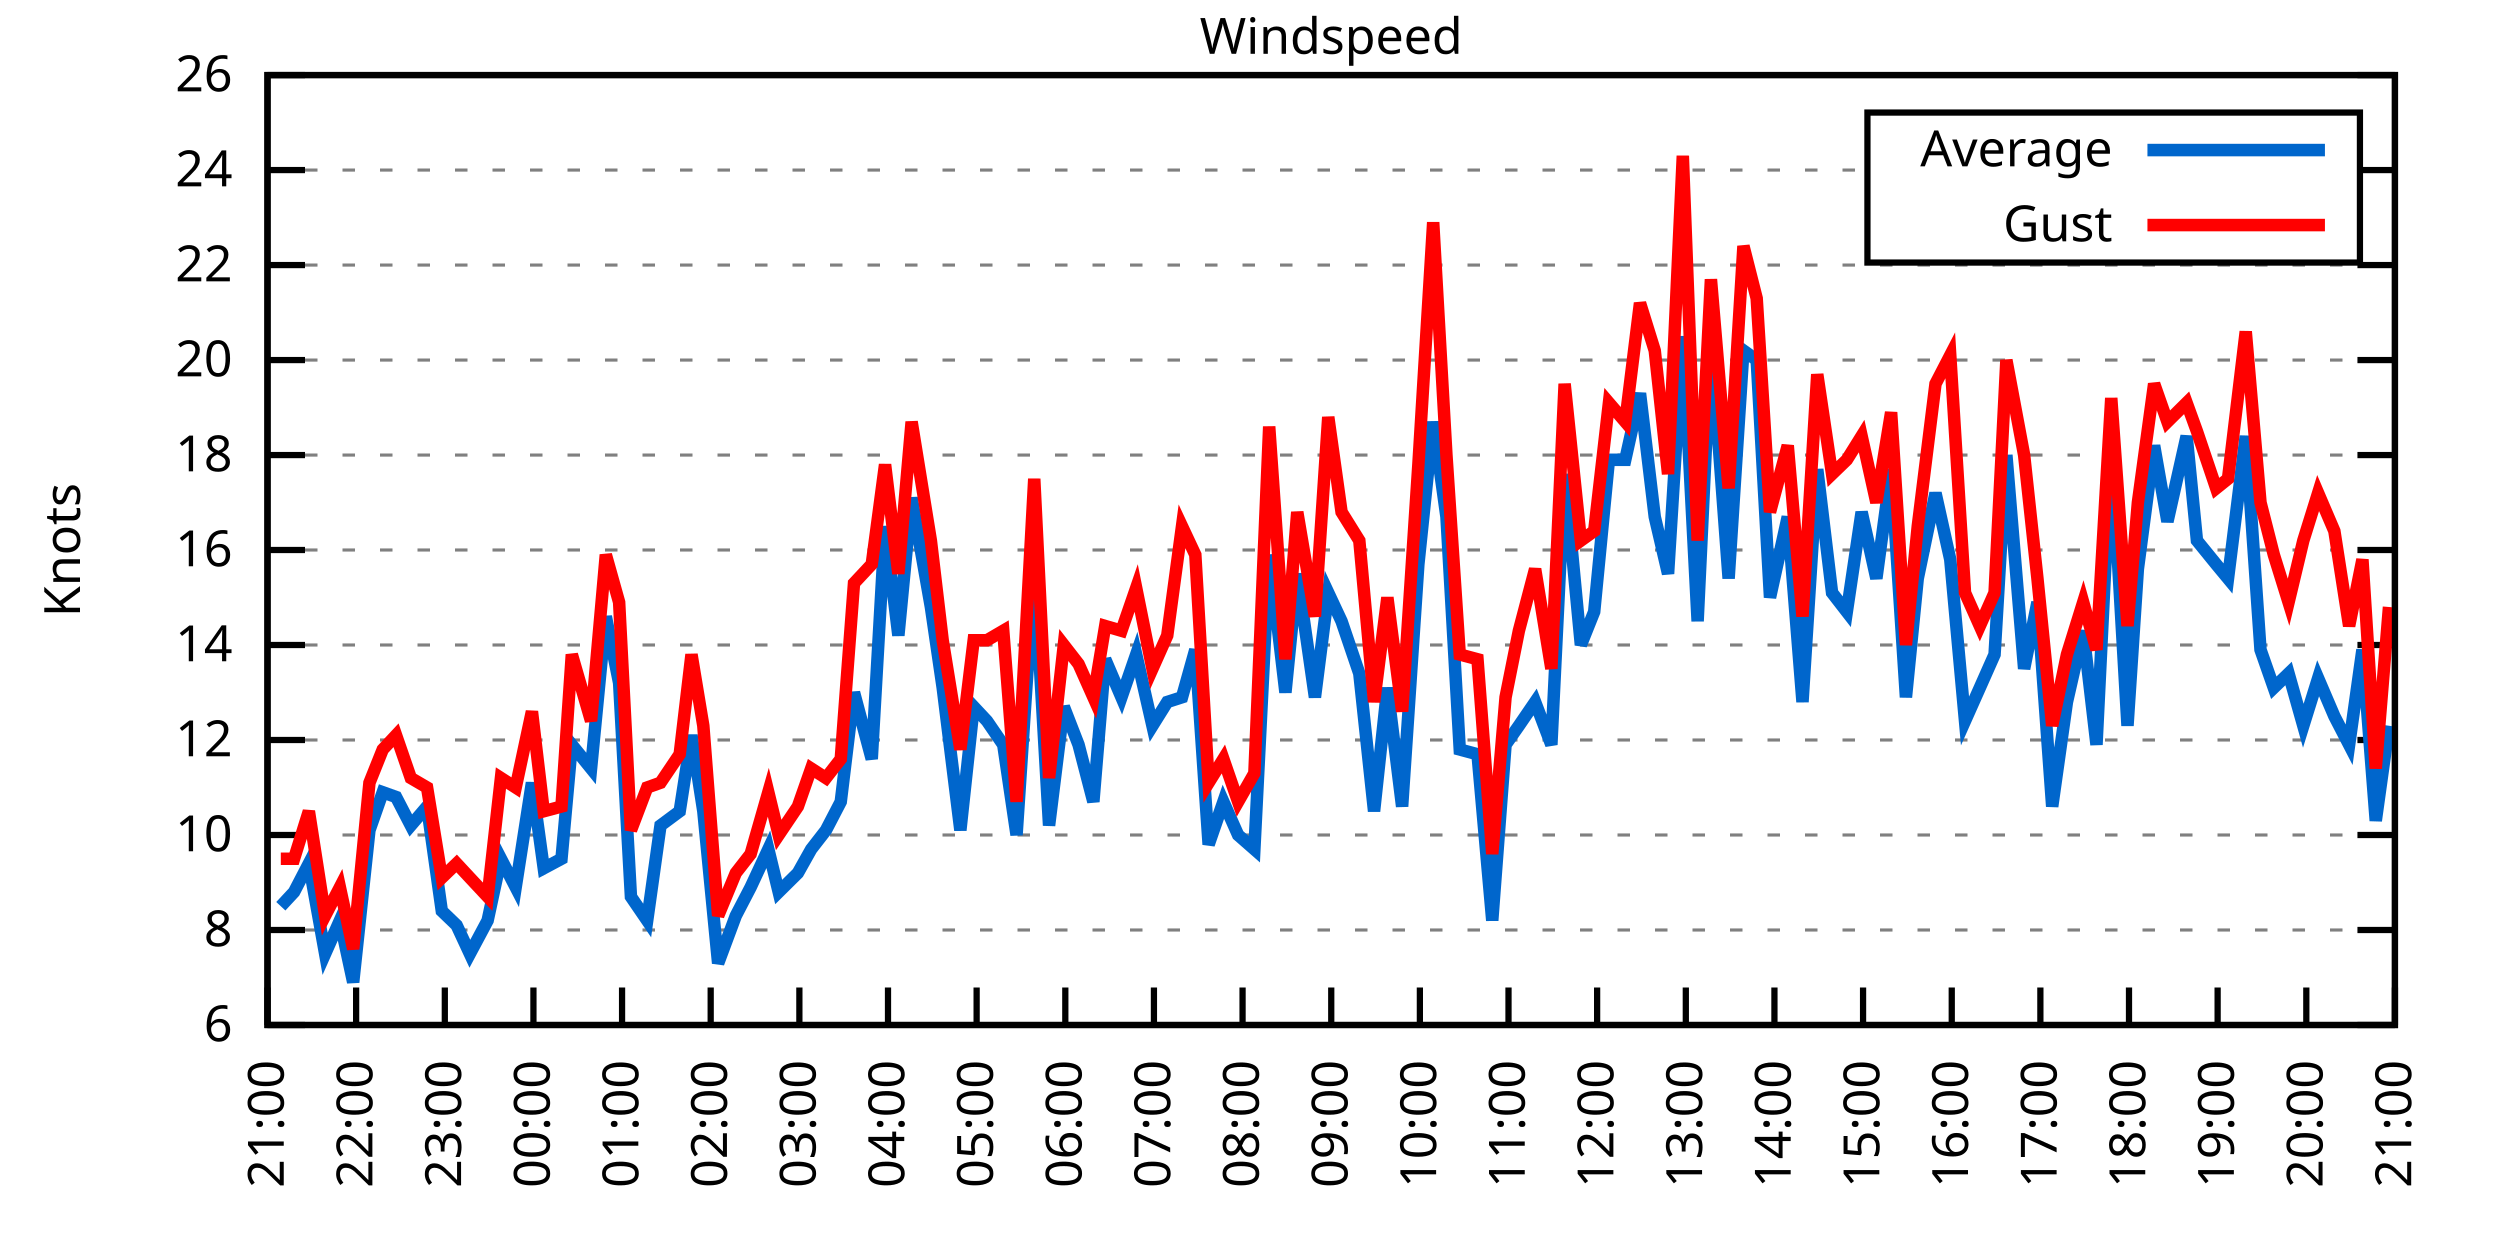
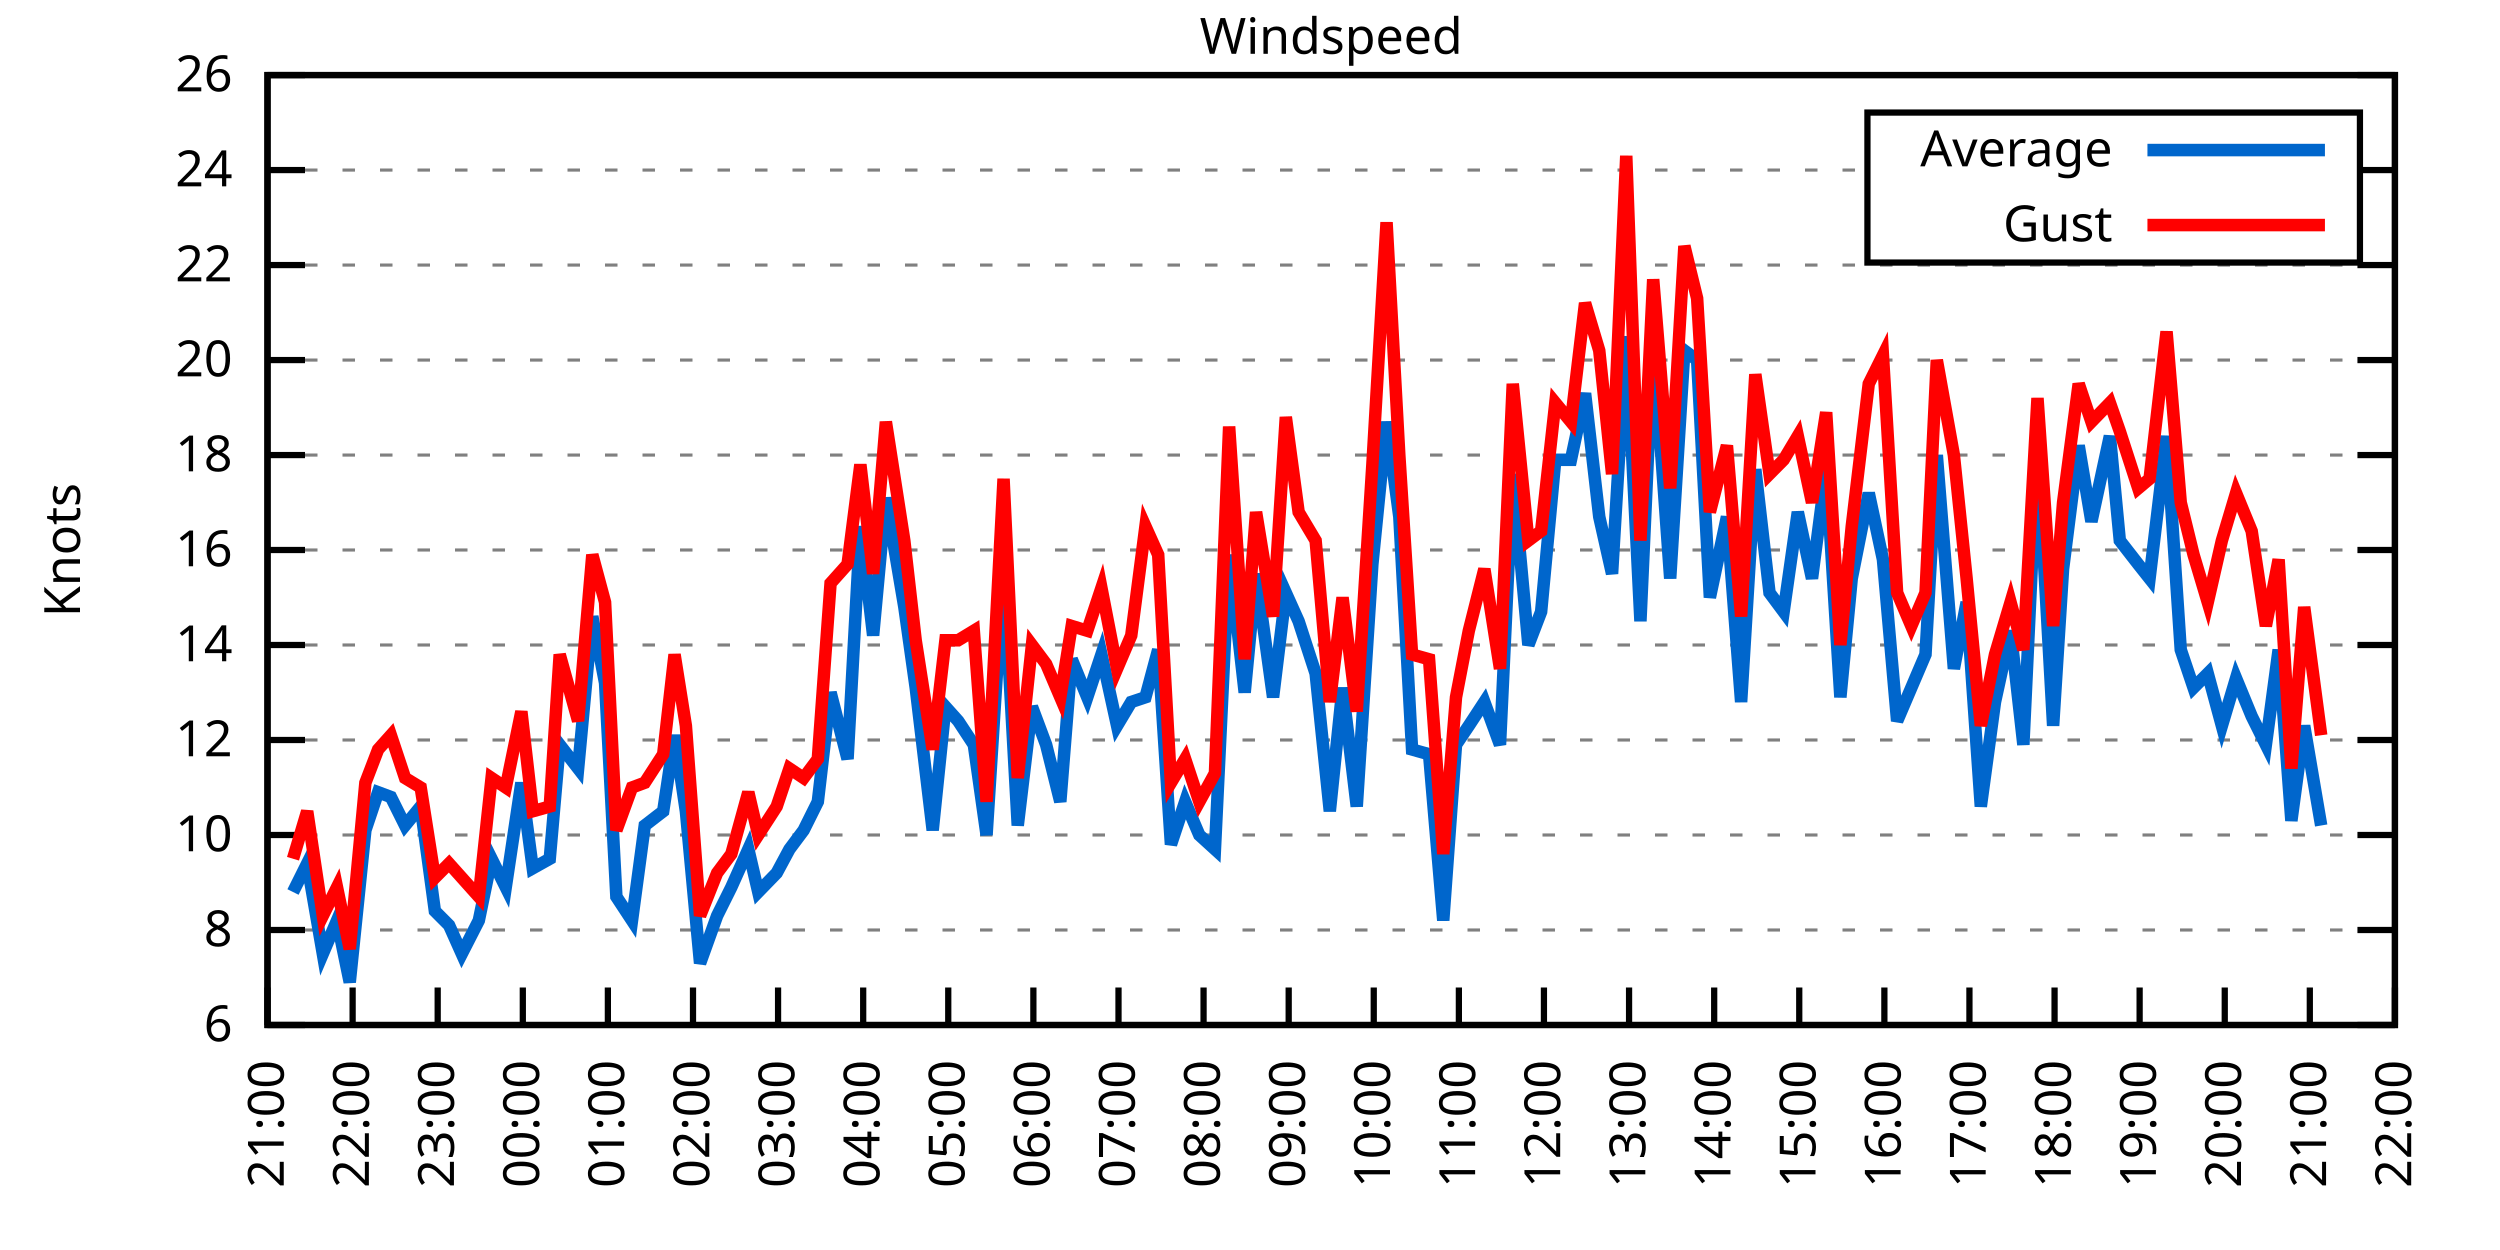
<svg xmlns="http://www.w3.org/2000/svg" xmlns:xlink="http://www.w3.org/1999/xlink" width="400" height="200" viewBox="0 0 400 200">
  <g id="gnuplot_canvas">
    <rect x="0" y="0" width="400" height="200" fill="none" />
    <defs>
      <circle id="gpDot" r="0.5" stroke-width="0.5" stroke="currentColor" />
      <path id="gpPt0" stroke-width="0.333" stroke="currentColor" d="M-1,0 h2 M0,-1 v2" />
      <path id="gpPt1" stroke-width="0.333" stroke="currentColor" d="M-1,-1 L1,1 M1,-1 L-1,1" />
      <path id="gpPt2" stroke-width="0.333" stroke="currentColor" d="M-1,0 L1,0 M0,-1 L0,1 M-1,-1 L1,1 M-1,1 L1,-1" />
      <rect id="gpPt3" stroke-width="0.333" stroke="currentColor" x="-1" y="-1" width="2" height="2" />
      <rect id="gpPt4" stroke-width="0.333" stroke="currentColor" fill="currentColor" x="-1" y="-1" width="2" height="2" />
      <circle id="gpPt5" stroke-width="0.333" stroke="currentColor" cx="0" cy="0" r="1" />
      <use xlink:href="#gpPt5" id="gpPt6" fill="currentColor" stroke="none" />
      <path id="gpPt7" stroke-width="0.333" stroke="currentColor" d="M0,-1.33 L-1.33,0.67 L1.33,0.67 z" />
      <use xlink:href="#gpPt7" id="gpPt8" fill="currentColor" stroke="none" />
      <use xlink:href="#gpPt7" id="gpPt9" stroke="currentColor" transform="rotate(180)" />
      <use xlink:href="#gpPt9" id="gpPt10" fill="currentColor" stroke="none" />
      <use xlink:href="#gpPt3" id="gpPt11" stroke="currentColor" transform="rotate(45)" />
      <use xlink:href="#gpPt11" id="gpPt12" fill="currentColor" stroke="none" />
      <path id="gpPt13" stroke-width="0.333" stroke="currentColor" d="M0,1.330 L1.265,0.411 L0.782,-1.067 L-0.782,-1.076 L-1.265,0.411 z" />
      <use xlink:href="#gpPt13" id="gpPt14" fill="currentColor" stroke="none" />
      <filter id="textbox" filterUnits="objectBoundingBox" x="0" y="0" height="1" width="1">
        <feFlood flood-color="white" flood-opacity="1" result="bgnd" />
        <feComposite in="SourceGraphic" in2="bgnd" operator="atop" />
      </filter>
      <filter id="greybox" filterUnits="objectBoundingBox" x="0" y="0" height="1" width="1">
        <feFlood flood-color="lightgrey" flood-opacity="1" result="grey" />
        <feComposite in="SourceGraphic" in2="grey" operator="atop" />
      </filter>
    </defs>
    <g fill="none" color="white" stroke="currentColor" stroke-width="1.00" stroke-linecap="butt" stroke-linejoin="miter">
</g>
    <g fill="none" color="black" stroke="currentColor" stroke-width="1.00" stroke-linecap="butt" stroke-linejoin="miter">
      <g stroke="none" shape-rendering="crispEdges">
        <polygon fill="rgb(255, 255, 255)" points="42.80,164.00 383.18,164.00 383.18,12.02 42.80,12.02 " />
      </g>
    </g>
    <g fill="none" color="black" stroke="currentColor" stroke-width="1.00" stroke-linecap="butt" stroke-linejoin="miter">
</g>
    <g fill="none" color="black" stroke="black" stroke-width="0.50" stroke-linecap="butt" stroke-linejoin="miter">
</g>
    <g fill="none" color="gray" stroke="currentColor" stroke-width="0.50" stroke-linecap="butt" stroke-linejoin="miter">
      <path stroke="gray" stroke-dasharray="2,4" class="gridline" d="M42.80,164.00 L383.19,164.00  " />
    </g>
    <g fill="none" color="gray" stroke="gray" stroke-width="1.00" stroke-linecap="butt" stroke-linejoin="miter">
</g>
    <g fill="none" color="black" stroke="currentColor" stroke-width="1.00" stroke-linecap="butt" stroke-linejoin="miter">
      <path stroke="black" d="M42.80,164.00 L48.80,164.00 M383.19,164.00 L377.19,164.00  " />
      <g transform="translate(37.20,166.60)" stroke="none" fill="black" font-family="Sans" font-size="8.00" text-anchor="end">
        <text>
          <tspan font-family="Sans"> 6</tspan>
        </text>
      </g>
    </g>
    <g fill="none" color="black" stroke="currentColor" stroke-width="1.00" stroke-linecap="butt" stroke-linejoin="miter">
</g>
    <g fill="none" color="black" stroke="black" stroke-width="0.50" stroke-linecap="butt" stroke-linejoin="miter">
</g>
    <g fill="none" color="gray" stroke="currentColor" stroke-width="0.50" stroke-linecap="butt" stroke-linejoin="miter">
      <path stroke="gray" stroke-dasharray="2,4" class="gridline" d="M42.80,148.80 L383.19,148.80  " />
    </g>
    <g fill="none" color="gray" stroke="gray" stroke-width="1.00" stroke-linecap="butt" stroke-linejoin="miter">
</g>
    <g fill="none" color="black" stroke="currentColor" stroke-width="1.00" stroke-linecap="butt" stroke-linejoin="miter">
      <path stroke="black" d="M42.80,148.80 L48.80,148.80 M383.19,148.80 L377.19,148.80  " />
      <g transform="translate(37.20,151.40)" stroke="none" fill="black" font-family="Sans" font-size="8.00" text-anchor="end">
        <text>
          <tspan font-family="Sans"> 8</tspan>
        </text>
      </g>
    </g>
    <g fill="none" color="black" stroke="currentColor" stroke-width="1.00" stroke-linecap="butt" stroke-linejoin="miter">
</g>
    <g fill="none" color="black" stroke="black" stroke-width="0.50" stroke-linecap="butt" stroke-linejoin="miter">
</g>
    <g fill="none" color="gray" stroke="currentColor" stroke-width="0.50" stroke-linecap="butt" stroke-linejoin="miter">
      <path stroke="gray" stroke-dasharray="2,4" class="gridline" d="M42.80,133.60 L383.19,133.60  " />
    </g>
    <g fill="none" color="gray" stroke="gray" stroke-width="1.00" stroke-linecap="butt" stroke-linejoin="miter">
</g>
    <g fill="none" color="black" stroke="currentColor" stroke-width="1.00" stroke-linecap="butt" stroke-linejoin="miter">
      <path stroke="black" d="M42.80,133.60 L48.80,133.60 M383.19,133.60 L377.19,133.60  " />
      <g transform="translate(37.20,136.20)" stroke="none" fill="black" font-family="Sans" font-size="8.00" text-anchor="end">
        <text>
          <tspan font-family="Sans"> 10</tspan>
        </text>
      </g>
    </g>
    <g fill="none" color="black" stroke="currentColor" stroke-width="1.00" stroke-linecap="butt" stroke-linejoin="miter">
</g>
    <g fill="none" color="black" stroke="black" stroke-width="0.50" stroke-linecap="butt" stroke-linejoin="miter">
</g>
    <g fill="none" color="gray" stroke="currentColor" stroke-width="0.50" stroke-linecap="butt" stroke-linejoin="miter">
      <path stroke="gray" stroke-dasharray="2,4" class="gridline" d="M42.80,118.40 L383.19,118.40  " />
    </g>
    <g fill="none" color="gray" stroke="gray" stroke-width="1.00" stroke-linecap="butt" stroke-linejoin="miter">
</g>
    <g fill="none" color="black" stroke="currentColor" stroke-width="1.00" stroke-linecap="butt" stroke-linejoin="miter">
      <path stroke="black" d="M42.80,118.40 L48.80,118.40 M383.19,118.40 L377.19,118.40  " />
      <g transform="translate(37.20,121.00)" stroke="none" fill="black" font-family="Sans" font-size="8.00" text-anchor="end">
        <text>
          <tspan font-family="Sans"> 12</tspan>
        </text>
      </g>
    </g>
    <g fill="none" color="black" stroke="currentColor" stroke-width="1.00" stroke-linecap="butt" stroke-linejoin="miter">
</g>
    <g fill="none" color="black" stroke="black" stroke-width="0.50" stroke-linecap="butt" stroke-linejoin="miter">
</g>
    <g fill="none" color="gray" stroke="currentColor" stroke-width="0.50" stroke-linecap="butt" stroke-linejoin="miter">
      <path stroke="gray" stroke-dasharray="2,4" class="gridline" d="M42.80,103.20 L383.19,103.20  " />
    </g>
    <g fill="none" color="gray" stroke="gray" stroke-width="1.00" stroke-linecap="butt" stroke-linejoin="miter">
</g>
    <g fill="none" color="black" stroke="currentColor" stroke-width="1.00" stroke-linecap="butt" stroke-linejoin="miter">
      <path stroke="black" d="M42.80,103.20 L48.80,103.20 M383.19,103.20 L377.19,103.20  " />
      <g transform="translate(37.20,105.80)" stroke="none" fill="black" font-family="Sans" font-size="8.00" text-anchor="end">
        <text>
          <tspan font-family="Sans"> 14</tspan>
        </text>
      </g>
    </g>
    <g fill="none" color="black" stroke="currentColor" stroke-width="1.00" stroke-linecap="butt" stroke-linejoin="miter">
</g>
    <g fill="none" color="black" stroke="black" stroke-width="0.50" stroke-linecap="butt" stroke-linejoin="miter">
</g>
    <g fill="none" color="gray" stroke="currentColor" stroke-width="0.50" stroke-linecap="butt" stroke-linejoin="miter">
      <path stroke="gray" stroke-dasharray="2,4" class="gridline" d="M42.80,88.00 L383.19,88.00  " />
    </g>
    <g fill="none" color="gray" stroke="gray" stroke-width="1.00" stroke-linecap="butt" stroke-linejoin="miter">
</g>
    <g fill="none" color="black" stroke="currentColor" stroke-width="1.00" stroke-linecap="butt" stroke-linejoin="miter">
      <path stroke="black" d="M42.80,88.00 L48.80,88.00 M383.19,88.00 L377.19,88.00  " />
      <g transform="translate(37.20,90.60)" stroke="none" fill="black" font-family="Sans" font-size="8.00" text-anchor="end">
        <text>
          <tspan font-family="Sans"> 16</tspan>
        </text>
      </g>
    </g>
    <g fill="none" color="black" stroke="currentColor" stroke-width="1.00" stroke-linecap="butt" stroke-linejoin="miter">
</g>
    <g fill="none" color="black" stroke="black" stroke-width="0.50" stroke-linecap="butt" stroke-linejoin="miter">
</g>
    <g fill="none" color="gray" stroke="currentColor" stroke-width="0.50" stroke-linecap="butt" stroke-linejoin="miter">
      <path stroke="gray" stroke-dasharray="2,4" class="gridline" d="M42.80,72.81 L383.19,72.81  " />
    </g>
    <g fill="none" color="gray" stroke="gray" stroke-width="1.00" stroke-linecap="butt" stroke-linejoin="miter">
</g>
    <g fill="none" color="black" stroke="currentColor" stroke-width="1.00" stroke-linecap="butt" stroke-linejoin="miter">
      <path stroke="black" d="M42.80,72.81 L48.80,72.81 M383.19,72.81 L377.19,72.81  " />
      <g transform="translate(37.20,75.41)" stroke="none" fill="black" font-family="Sans" font-size="8.00" text-anchor="end">
        <text>
          <tspan font-family="Sans"> 18</tspan>
        </text>
      </g>
    </g>
    <g fill="none" color="black" stroke="currentColor" stroke-width="1.00" stroke-linecap="butt" stroke-linejoin="miter">
</g>
    <g fill="none" color="black" stroke="black" stroke-width="0.50" stroke-linecap="butt" stroke-linejoin="miter">
</g>
    <g fill="none" color="gray" stroke="currentColor" stroke-width="0.50" stroke-linecap="butt" stroke-linejoin="miter">
      <path stroke="gray" stroke-dasharray="2,4" class="gridline" d="M42.80,57.61 L383.19,57.61  " />
    </g>
    <g fill="none" color="gray" stroke="gray" stroke-width="1.00" stroke-linecap="butt" stroke-linejoin="miter">
</g>
    <g fill="none" color="black" stroke="currentColor" stroke-width="1.00" stroke-linecap="butt" stroke-linejoin="miter">
      <path stroke="black" d="M42.80,57.61 L48.80,57.61 M383.19,57.61 L377.19,57.61  " />
      <g transform="translate(37.20,60.21)" stroke="none" fill="black" font-family="Sans" font-size="8.00" text-anchor="end">
        <text>
          <tspan font-family="Sans"> 20</tspan>
        </text>
      </g>
    </g>
    <g fill="none" color="black" stroke="currentColor" stroke-width="1.00" stroke-linecap="butt" stroke-linejoin="miter">
</g>
    <g fill="none" color="black" stroke="black" stroke-width="0.50" stroke-linecap="butt" stroke-linejoin="miter">
</g>
    <g fill="none" color="gray" stroke="currentColor" stroke-width="0.50" stroke-linecap="butt" stroke-linejoin="miter">
      <path stroke="gray" stroke-dasharray="2,4" class="gridline" d="M42.80,42.41 L383.19,42.41  " />
    </g>
    <g fill="none" color="gray" stroke="gray" stroke-width="1.00" stroke-linecap="butt" stroke-linejoin="miter">
</g>
    <g fill="none" color="black" stroke="currentColor" stroke-width="1.00" stroke-linecap="butt" stroke-linejoin="miter">
      <path stroke="black" d="M42.80,42.41 L48.80,42.41 M383.19,42.41 L377.19,42.41  " />
      <g transform="translate(37.20,45.01)" stroke="none" fill="black" font-family="Sans" font-size="8.00" text-anchor="end">
        <text>
          <tspan font-family="Sans"> 22</tspan>
        </text>
      </g>
    </g>
    <g fill="none" color="black" stroke="currentColor" stroke-width="1.00" stroke-linecap="butt" stroke-linejoin="miter">
</g>
    <g fill="none" color="black" stroke="black" stroke-width="0.50" stroke-linecap="butt" stroke-linejoin="miter">
</g>
    <g fill="none" color="gray" stroke="currentColor" stroke-width="0.50" stroke-linecap="butt" stroke-linejoin="miter">
      <path stroke="gray" stroke-dasharray="2,4" class="gridline" d="M42.80,27.21 L298.79,27.21 M377.59,27.21 L383.19,27.21  " />
    </g>
    <g fill="none" color="gray" stroke="gray" stroke-width="1.00" stroke-linecap="butt" stroke-linejoin="miter">
</g>
    <g fill="none" color="black" stroke="currentColor" stroke-width="1.00" stroke-linecap="butt" stroke-linejoin="miter">
      <path stroke="black" d="M42.80,27.21 L48.80,27.21 M383.19,27.21 L377.19,27.21  " />
      <g transform="translate(37.20,29.81)" stroke="none" fill="black" font-family="Sans" font-size="8.00" text-anchor="end">
        <text>
          <tspan font-family="Sans"> 24</tspan>
        </text>
      </g>
    </g>
    <g fill="none" color="black" stroke="currentColor" stroke-width="1.00" stroke-linecap="butt" stroke-linejoin="miter">
</g>
    <g fill="none" color="black" stroke="black" stroke-width="0.50" stroke-linecap="butt" stroke-linejoin="miter">
</g>
    <g fill="none" color="gray" stroke="currentColor" stroke-width="0.50" stroke-linecap="butt" stroke-linejoin="miter">
      <path stroke="gray" stroke-dasharray="2,4" class="gridline" d="M42.80,12.01 L383.19,12.01  " />
    </g>
    <g fill="none" color="gray" stroke="gray" stroke-width="1.00" stroke-linecap="butt" stroke-linejoin="miter">
</g>
    <g fill="none" color="black" stroke="currentColor" stroke-width="1.00" stroke-linecap="butt" stroke-linejoin="miter">
      <path stroke="black" d="M42.80,12.01 L48.80,12.01 M383.19,12.01 L377.19,12.01  " />
      <g transform="translate(37.20,14.61)" stroke="none" fill="black" font-family="Sans" font-size="8.00" text-anchor="end">
        <text>
          <tspan font-family="Sans"> 26</tspan>
        </text>
      </g>
    </g>
    <g fill="none" color="black" stroke="currentColor" stroke-width="1.00" stroke-linecap="butt" stroke-linejoin="miter">
      <path stroke="black" d="M42.80,164.00 L42.80,158.00  " />
      <g transform="translate(45.40,169.60) rotate(270.00)" stroke="none" fill="black" font-family="Sans" font-size="8.00" text-anchor="end">
        <text>
          <tspan font-family="Sans">21:00</tspan>
        </text>
      </g>
    </g>
    <g fill="none" color="black" stroke="currentColor" stroke-width="1.00" stroke-linecap="butt" stroke-linejoin="miter">
-       <path stroke="black" d="M56.98,164.00 L56.98,158.00  " />
-       <g transform="translate(59.58,169.60) rotate(270.00)" stroke="none" fill="black" font-family="Sans" font-size="8.00" text-anchor="end">
+       <path stroke="black" d="M56.42,164.00 L56.42,158.00  " />
+       <g transform="translate(59.02,169.60) rotate(270.00)" stroke="none" fill="black" font-family="Sans" font-size="8.00" text-anchor="end">
        <text>
          <tspan font-family="Sans">22:00</tspan>
        </text>
      </g>
    </g>
    <g fill="none" color="black" stroke="currentColor" stroke-width="1.00" stroke-linecap="butt" stroke-linejoin="miter">
-       <path stroke="black" d="M71.17,164.00 L71.17,158.00  " />
-       <g transform="translate(73.77,169.60) rotate(270.00)" stroke="none" fill="black" font-family="Sans" font-size="8.00" text-anchor="end">
+       <path stroke="black" d="M70.03,164.00 L70.03,158.00  " />
+       <g transform="translate(72.63,169.60) rotate(270.00)" stroke="none" fill="black" font-family="Sans" font-size="8.00" text-anchor="end">
        <text>
          <tspan font-family="Sans">23:00</tspan>
        </text>
      </g>
    </g>
    <g fill="none" color="black" stroke="currentColor" stroke-width="1.00" stroke-linecap="butt" stroke-linejoin="miter">
-       <path stroke="black" d="M85.35,164.00 L85.35,158.00  " />
-       <g transform="translate(87.95,169.60) rotate(270.00)" stroke="none" fill="black" font-family="Sans" font-size="8.00" text-anchor="end">
+       <path stroke="black" d="M83.65,164.00 L83.65,158.00  " />
+       <g transform="translate(86.25,169.60) rotate(270.00)" stroke="none" fill="black" font-family="Sans" font-size="8.00" text-anchor="end">
        <text>
          <tspan font-family="Sans">00:00</tspan>
        </text>
      </g>
    </g>
    <g fill="none" color="black" stroke="currentColor" stroke-width="1.00" stroke-linecap="butt" stroke-linejoin="miter">
-       <path stroke="black" d="M99.53,164.00 L99.53,158.00  " />
-       <g transform="translate(102.13,169.60) rotate(270.00)" stroke="none" fill="black" font-family="Sans" font-size="8.00" text-anchor="end">
+       <path stroke="black" d="M97.26,164.00 L97.26,158.00  " />
+       <g transform="translate(99.86,169.60) rotate(270.00)" stroke="none" fill="black" font-family="Sans" font-size="8.00" text-anchor="end">
        <text>
          <tspan font-family="Sans">01:00</tspan>
        </text>
      </g>
    </g>
    <g fill="none" color="black" stroke="currentColor" stroke-width="1.00" stroke-linecap="butt" stroke-linejoin="miter">
-       <path stroke="black" d="M113.71,164.00 L113.71,158.00  " />
-       <g transform="translate(116.31,169.60) rotate(270.00)" stroke="none" fill="black" font-family="Sans" font-size="8.00" text-anchor="end">
+       <path stroke="black" d="M110.88,164.00 L110.88,158.00  " />
+       <g transform="translate(113.48,169.60) rotate(270.00)" stroke="none" fill="black" font-family="Sans" font-size="8.00" text-anchor="end">
        <text>
          <tspan font-family="Sans">02:00</tspan>
        </text>
      </g>
    </g>
    <g fill="none" color="black" stroke="currentColor" stroke-width="1.00" stroke-linecap="butt" stroke-linejoin="miter">
-       <path stroke="black" d="M127.90,164.00 L127.90,158.00  " />
-       <g transform="translate(130.50,169.60) rotate(270.00)" stroke="none" fill="black" font-family="Sans" font-size="8.00" text-anchor="end">
+       <path stroke="black" d="M124.49,164.00 L124.49,158.00  " />
+       <g transform="translate(127.09,169.60) rotate(270.00)" stroke="none" fill="black" font-family="Sans" font-size="8.00" text-anchor="end">
        <text>
          <tspan font-family="Sans">03:00</tspan>
        </text>
      </g>
    </g>
    <g fill="none" color="black" stroke="currentColor" stroke-width="1.00" stroke-linecap="butt" stroke-linejoin="miter">
-       <path stroke="black" d="M142.08,164.00 L142.08,158.00  " />
-       <g transform="translate(144.68,169.60) rotate(270.00)" stroke="none" fill="black" font-family="Sans" font-size="8.00" text-anchor="end">
+       <path stroke="black" d="M138.11,164.00 L138.11,158.00  " />
+       <g transform="translate(140.71,169.60) rotate(270.00)" stroke="none" fill="black" font-family="Sans" font-size="8.00" text-anchor="end">
        <text>
          <tspan font-family="Sans">04:00</tspan>
        </text>
      </g>
    </g>
    <g fill="none" color="black" stroke="currentColor" stroke-width="1.00" stroke-linecap="butt" stroke-linejoin="miter">
-       <path stroke="black" d="M156.26,164.00 L156.26,158.00  " />
-       <g transform="translate(158.86,169.60) rotate(270.00)" stroke="none" fill="black" font-family="Sans" font-size="8.00" text-anchor="end">
+       <path stroke="black" d="M151.72,164.00 L151.72,158.00  " />
+       <g transform="translate(154.32,169.60) rotate(270.00)" stroke="none" fill="black" font-family="Sans" font-size="8.00" text-anchor="end">
        <text>
          <tspan font-family="Sans">05:00</tspan>
        </text>
      </g>
    </g>
    <g fill="none" color="black" stroke="currentColor" stroke-width="1.00" stroke-linecap="butt" stroke-linejoin="miter">
-       <path stroke="black" d="M170.45,164.00 L170.45,158.00  " />
-       <g transform="translate(173.05,169.60) rotate(270.00)" stroke="none" fill="black" font-family="Sans" font-size="8.00" text-anchor="end">
+       <path stroke="black" d="M165.34,164.00 L165.34,158.00  " />
+       <g transform="translate(167.94,169.60) rotate(270.00)" stroke="none" fill="black" font-family="Sans" font-size="8.00" text-anchor="end">
        <text>
          <tspan font-family="Sans">06:00</tspan>
        </text>
      </g>
    </g>
    <g fill="none" color="black" stroke="currentColor" stroke-width="1.00" stroke-linecap="butt" stroke-linejoin="miter">
-       <path stroke="black" d="M184.63,164.00 L184.63,158.00  " />
-       <g transform="translate(187.23,169.60) rotate(270.00)" stroke="none" fill="black" font-family="Sans" font-size="8.00" text-anchor="end">
+       <path stroke="black" d="M178.96,164.00 L178.96,158.00  " />
+       <g transform="translate(181.56,169.60) rotate(270.00)" stroke="none" fill="black" font-family="Sans" font-size="8.00" text-anchor="end">
        <text>
          <tspan font-family="Sans">07:00</tspan>
        </text>
      </g>
    </g>
    <g fill="none" color="black" stroke="currentColor" stroke-width="1.00" stroke-linecap="butt" stroke-linejoin="miter">
-       <path stroke="black" d="M198.81,164.00 L198.81,158.00  " />
-       <g transform="translate(201.41,169.60) rotate(270.00)" stroke="none" fill="black" font-family="Sans" font-size="8.00" text-anchor="end">
+       <path stroke="black" d="M192.57,164.00 L192.57,158.00  " />
+       <g transform="translate(195.17,169.60) rotate(270.00)" stroke="none" fill="black" font-family="Sans" font-size="8.00" text-anchor="end">
        <text>
          <tspan font-family="Sans">08:00</tspan>
        </text>
      </g>
    </g>
    <g fill="none" color="black" stroke="currentColor" stroke-width="1.00" stroke-linecap="butt" stroke-linejoin="miter">
-       <path stroke="black" d="M213.00,164.00 L213.00,158.00  " />
-       <g transform="translate(215.60,169.60) rotate(270.00)" stroke="none" fill="black" font-family="Sans" font-size="8.00" text-anchor="end">
+       <path stroke="black" d="M206.19,164.00 L206.19,158.00  " />
+       <g transform="translate(208.79,169.60) rotate(270.00)" stroke="none" fill="black" font-family="Sans" font-size="8.00" text-anchor="end">
        <text>
          <tspan font-family="Sans">09:00</tspan>
        </text>
      </g>
    </g>
    <g fill="none" color="black" stroke="currentColor" stroke-width="1.00" stroke-linecap="butt" stroke-linejoin="miter">
-       <path stroke="black" d="M227.18,164.00 L227.18,158.00  " />
-       <g transform="translate(229.78,169.60) rotate(270.00)" stroke="none" fill="black" font-family="Sans" font-size="8.00" text-anchor="end">
+       <path stroke="black" d="M219.80,164.00 L219.80,158.00  " />
+       <g transform="translate(222.40,169.60) rotate(270.00)" stroke="none" fill="black" font-family="Sans" font-size="8.00" text-anchor="end">
        <text>
          <tspan font-family="Sans">10:00</tspan>
        </text>
      </g>
    </g>
    <g fill="none" color="black" stroke="currentColor" stroke-width="1.00" stroke-linecap="butt" stroke-linejoin="miter">
-       <path stroke="black" d="M241.36,164.00 L241.36,158.00  " />
-       <g transform="translate(243.96,169.60) rotate(270.00)" stroke="none" fill="black" font-family="Sans" font-size="8.00" text-anchor="end">
+       <path stroke="black" d="M233.42,164.00 L233.42,158.00  " />
+       <g transform="translate(236.02,169.60) rotate(270.00)" stroke="none" fill="black" font-family="Sans" font-size="8.00" text-anchor="end">
        <text>
          <tspan font-family="Sans">11:00</tspan>
        </text>
      </g>
    </g>
    <g fill="none" color="black" stroke="currentColor" stroke-width="1.00" stroke-linecap="butt" stroke-linejoin="miter">
-       <path stroke="black" d="M255.54,164.00 L255.54,158.00  " />
-       <g transform="translate(258.14,169.60) rotate(270.00)" stroke="none" fill="black" font-family="Sans" font-size="8.00" text-anchor="end">
+       <path stroke="black" d="M247.03,164.00 L247.03,158.00  " />
+       <g transform="translate(249.63,169.60) rotate(270.00)" stroke="none" fill="black" font-family="Sans" font-size="8.00" text-anchor="end">
        <text>
          <tspan font-family="Sans">12:00</tspan>
        </text>
      </g>
    </g>
    <g fill="none" color="black" stroke="currentColor" stroke-width="1.00" stroke-linecap="butt" stroke-linejoin="miter">
-       <path stroke="black" d="M269.73,164.00 L269.73,158.00  " />
-       <g transform="translate(272.33,169.60) rotate(270.00)" stroke="none" fill="black" font-family="Sans" font-size="8.00" text-anchor="end">
+       <path stroke="black" d="M260.65,164.00 L260.65,158.00  " />
+       <g transform="translate(263.25,169.60) rotate(270.00)" stroke="none" fill="black" font-family="Sans" font-size="8.00" text-anchor="end">
        <text>
          <tspan font-family="Sans">13:00</tspan>
        </text>
      </g>
    </g>
    <g fill="none" color="black" stroke="currentColor" stroke-width="1.00" stroke-linecap="butt" stroke-linejoin="miter">
-       <path stroke="black" d="M283.91,164.00 L283.91,158.00  " />
-       <g transform="translate(286.51,169.60) rotate(270.00)" stroke="none" fill="black" font-family="Sans" font-size="8.00" text-anchor="end">
+       <path stroke="black" d="M274.27,164.00 L274.27,158.00  " />
+       <g transform="translate(276.87,169.60) rotate(270.00)" stroke="none" fill="black" font-family="Sans" font-size="8.00" text-anchor="end">
        <text>
          <tspan font-family="Sans">14:00</tspan>
        </text>
      </g>
    </g>
    <g fill="none" color="black" stroke="currentColor" stroke-width="1.00" stroke-linecap="butt" stroke-linejoin="miter">
-       <path stroke="black" d="M298.09,164.00 L298.09,158.00  " />
-       <g transform="translate(300.69,169.60) rotate(270.00)" stroke="none" fill="black" font-family="Sans" font-size="8.00" text-anchor="end">
+       <path stroke="black" d="M287.88,164.00 L287.88,158.00  " />
+       <g transform="translate(290.48,169.60) rotate(270.00)" stroke="none" fill="black" font-family="Sans" font-size="8.00" text-anchor="end">
        <text>
          <tspan font-family="Sans">15:00</tspan>
        </text>
      </g>
    </g>
    <g fill="none" color="black" stroke="currentColor" stroke-width="1.00" stroke-linecap="butt" stroke-linejoin="miter">
-       <path stroke="black" d="M312.28,164.00 L312.28,158.00  " />
-       <g transform="translate(314.88,169.60) rotate(270.00)" stroke="none" fill="black" font-family="Sans" font-size="8.00" text-anchor="end">
+       <path stroke="black" d="M301.50,164.00 L301.50,158.00  " />
+       <g transform="translate(304.10,169.60) rotate(270.00)" stroke="none" fill="black" font-family="Sans" font-size="8.00" text-anchor="end">
        <text>
          <tspan font-family="Sans">16:00</tspan>
        </text>
      </g>
    </g>
    <g fill="none" color="black" stroke="currentColor" stroke-width="1.00" stroke-linecap="butt" stroke-linejoin="miter">
-       <path stroke="black" d="M326.46,164.00 L326.46,158.00  " />
-       <g transform="translate(329.06,169.60) rotate(270.00)" stroke="none" fill="black" font-family="Sans" font-size="8.00" text-anchor="end">
+       <path stroke="black" d="M315.11,164.00 L315.11,158.00  " />
+       <g transform="translate(317.71,169.60) rotate(270.00)" stroke="none" fill="black" font-family="Sans" font-size="8.00" text-anchor="end">
        <text>
          <tspan font-family="Sans">17:00</tspan>
        </text>
      </g>
    </g>
    <g fill="none" color="black" stroke="currentColor" stroke-width="1.00" stroke-linecap="butt" stroke-linejoin="miter">
-       <path stroke="black" d="M340.64,164.00 L340.64,158.00  " />
-       <g transform="translate(343.24,169.60) rotate(270.00)" stroke="none" fill="black" font-family="Sans" font-size="8.00" text-anchor="end">
+       <path stroke="black" d="M328.73,164.00 L328.73,158.00  " />
+       <g transform="translate(331.33,169.60) rotate(270.00)" stroke="none" fill="black" font-family="Sans" font-size="8.00" text-anchor="end">
        <text>
          <tspan font-family="Sans">18:00</tspan>
        </text>
      </g>
    </g>
    <g fill="none" color="black" stroke="currentColor" stroke-width="1.00" stroke-linecap="butt" stroke-linejoin="miter">
-       <path stroke="black" d="M354.82,164.00 L354.82,158.00  " />
-       <g transform="translate(357.42,169.60) rotate(270.00)" stroke="none" fill="black" font-family="Sans" font-size="8.00" text-anchor="end">
+       <path stroke="black" d="M342.34,164.00 L342.34,158.00  " />
+       <g transform="translate(344.94,169.60) rotate(270.00)" stroke="none" fill="black" font-family="Sans" font-size="8.00" text-anchor="end">
        <text>
          <tspan font-family="Sans">19:00</tspan>
        </text>
      </g>
    </g>
    <g fill="none" color="black" stroke="currentColor" stroke-width="1.00" stroke-linecap="butt" stroke-linejoin="miter">
-       <path stroke="black" d="M369.01,164.00 L369.01,158.00  " />
-       <g transform="translate(371.61,169.60) rotate(270.00)" stroke="none" fill="black" font-family="Sans" font-size="8.00" text-anchor="end">
+       <path stroke="black" d="M355.96,164.00 L355.96,158.00  " />
+       <g transform="translate(358.56,169.60) rotate(270.00)" stroke="none" fill="black" font-family="Sans" font-size="8.00" text-anchor="end">
        <text>
          <tspan font-family="Sans">20:00</tspan>
+         </text>
+       </g>
+     </g>
+     <g fill="none" color="black" stroke="currentColor" stroke-width="1.00" stroke-linecap="butt" stroke-linejoin="miter">
+       <path stroke="black" d="M369.57,164.00 L369.57,158.00  " />
+       <g transform="translate(372.17,169.60) rotate(270.00)" stroke="none" fill="black" font-family="Sans" font-size="8.00" text-anchor="end">
+         <text>
+           <tspan font-family="Sans">21:00</tspan>
        </text>
      </g>
    </g>
    <g fill="none" color="black" stroke="currentColor" stroke-width="1.00" stroke-linecap="butt" stroke-linejoin="miter">
      <path stroke="black" d="M383.19,164.00 L383.19,158.00  " />
      <g transform="translate(385.79,169.60) rotate(270.00)" stroke="none" fill="black" font-family="Sans" font-size="8.00" text-anchor="end">
        <text>
-           <tspan font-family="Sans">21:00</tspan>
+           <tspan font-family="Sans">22:00</tspan>
        </text>
      </g>
    </g>
    <g fill="none" color="black" stroke="currentColor" stroke-width="1.00" stroke-linecap="butt" stroke-linejoin="miter">
</g>
    <g fill="none" color="black" stroke="currentColor" stroke-width="1.00" stroke-linecap="butt" stroke-linejoin="miter">
      <path stroke="black" d="M42.80,12.01 L42.80,164.00 L383.19,164.00 L383.19,12.01 L42.80,12.01 Z  " />
    </g>
    <g fill="none" color="black" stroke="currentColor" stroke-width="1.00" stroke-linecap="butt" stroke-linejoin="miter">
</g>
    <g fill="none" color="black" stroke="currentColor" stroke-width="1.00" stroke-linecap="butt" stroke-linejoin="miter">
      <path stroke="black" d="M298.79,42.01 L298.79,18.01 L377.59,18.01 L377.59,42.01 L298.79,42.01 Z  " />
    </g>
    <g id="Windspeed_plot_1">
      <g fill="none" color="white" stroke="black" stroke-width="2.00" stroke-linecap="butt" stroke-linejoin="miter">
</g>
      <g fill="none" color="black" stroke="currentColor" stroke-width="2.00" stroke-linecap="butt" stroke-linejoin="miter">
        <g transform="translate(337.99,26.61)" stroke="none" fill="black" font-family="Sans" font-size="8.00" text-anchor="end">
          <text>
            <tspan font-family="Sans">Average</tspan>
          </text>
        </g>
      </g>
      <g fill="none" color="black" stroke="currentColor" stroke-width="2.00" stroke-linecap="butt" stroke-linejoin="miter">
-         <path stroke="rgb(  0, 102, 204)" d="M343.59,24.01 L371.99,24.01 M44.93,145.00 L47.05,142.72 L49.42,138.16 L52.02,152.60 L54.38,147.28 L56.51,157.16   L59.11,132.84 L61.24,126.76 L63.37,127.52 L65.73,132.08 L68.33,129.04 L70.69,145.76 L73.06,148.04 L75.18,152.60   L78.02,147.28 L80.15,137.40 L82.51,141.96 L85.11,125.24 L87.00,138.92 L89.84,137.40 L91.49,119.16 L94.57,122.96   L96.93,98.64 L99.06,109.28 L100.95,143.48 L103.55,147.28 L105.68,132.08 L108.75,129.80 L110.64,117.64 L112.53,129.80   L114.90,154.12 L117.73,146.52 L120.10,141.96 L122.93,135.88 L124.59,142.72 L127.66,139.68 L129.79,135.88 L132.15,132.84   L134.52,128.28 L136.64,110.80 L139.48,121.44 L141.61,84.21 L143.74,101.68 L145.86,79.65 L148.94,97.12 L150.83,110.04   L153.66,132.84 L155.79,113.08 L157.92,115.36 L160.52,119.16 L162.65,133.60 L165.48,91.04 L167.85,132.08 L170.21,113.08   L172.57,119.16 L174.94,128.28 L176.83,105.48 L179.43,111.56 L181.79,104.72 L184.39,116.12 L186.76,112.32 L189.12,111.56   L191.25,103.96 L193.38,135.12 L195.74,128.28 L198.10,133.60 L200.70,135.88 L203.07,88.76 L205.67,110.80 L207.56,91.80   L210.39,111.56 L212.52,94.84 L214.65,99.40 L217.49,107.76 L219.85,129.80 L221.98,110.04 L224.34,129.04 L226.94,90.28   L229.31,67.49 L231.43,82.69 L233.56,119.92 L236.40,120.68 L238.76,147.28 L240.89,119.16 L243.02,116.12 L245.62,112.32   L248.22,119.16 L250.34,75.85 L252.94,103.20 L255.07,97.88 L257.43,73.57 L260.04,73.57 L262.40,62.93 L264.76,82.69   L266.89,91.80 L269.25,53.81 L271.62,99.40 L273.75,54.57 L276.58,92.56 L278.95,56.09 L281.07,57.61 L283.20,95.60   L286.04,82.69 L288.40,112.32 L290.76,75.09 L293.13,94.84 L295.49,97.88 L297.86,81.93 L300.22,92.56 L302.58,75.09   L304.95,111.56 L306.84,92.56 L309.68,78.89 L312.04,89.52 L314.40,115.36 L316.77,110.04 L319.13,104.72 L321.02,72.81   L323.86,107.00 L325.99,96.36 L328.35,129.04 L330.71,112.32 L333.31,100.92 L335.44,119.16 L337.80,71.29 L340.40,116.12   L342.06,91.04 L344.66,71.29 L346.79,83.45 L349.86,69.77 L351.51,86.49 L354.59,90.28 L356.48,92.56 L359.32,69.77   L361.68,103.96 L363.81,110.04 L366.17,107.76 L368.53,116.12 L370.90,108.52 L373.50,114.60 L375.86,119.16 L377.99,103.96   L380.12,131.32 L382.24,116.12  " />
+         <path stroke="rgb(  0, 102, 204)" d="M343.59,24.01 L371.99,24.01 M46.88,142.72 L49.15,138.16 L51.65,152.60 L53.92,147.28 L55.96,157.16 L58.46,132.84   L60.50,126.76 L62.54,127.52 L64.81,132.08 L67.31,129.04 L69.58,145.76 L71.85,148.04 L73.89,152.60 L76.61,147.28   L78.65,137.40 L80.92,141.96 L83.42,125.24 L85.24,138.92 L87.96,137.40 L89.55,119.16 L92.50,122.96 L94.77,98.64   L96.81,109.28 L98.62,143.48 L101.12,147.28 L103.16,132.08 L106.11,129.80 L107.93,117.64 L109.74,129.80 L112.01,154.12   L114.74,146.52 L117.01,141.96 L119.73,135.88 L121.32,142.72 L124.27,139.68 L126.31,135.88 L128.58,132.84 L130.85,128.28   L132.89,110.80 L135.61,121.44 L137.66,84.21 L139.70,101.68 L141.74,79.65 L144.69,97.12 L146.51,110.04 L149.23,132.84   L151.27,113.08 L153.31,115.36 L155.81,119.16 L157.85,133.60 L160.57,91.04 L162.84,132.08 L165.11,113.08 L167.38,119.16   L169.65,128.28 L171.47,105.48 L173.96,111.56 L176.23,104.72 L178.73,116.12 L181.00,112.32 L183.27,111.56 L185.31,103.96   L187.35,135.12 L189.62,128.28 L191.89,133.60 L194.39,135.88 L196.66,88.76 L199.15,110.80 L200.97,91.80 L203.69,111.56   L205.73,94.84 L207.78,99.40 L210.50,107.76 L212.77,129.80 L214.81,110.04 L217.08,129.04 L219.58,90.28 L221.85,67.49   L223.89,82.69 L225.93,119.92 L228.65,120.68 L230.92,147.28 L232.96,119.16 L235.01,116.12 L237.50,112.32 L240.00,119.16   L242.04,75.85 L244.54,103.20 L246.58,97.88 L248.85,73.57 L251.35,73.57 L253.61,62.93 L255.88,82.69 L257.93,91.80   L260.20,53.81 L262.47,99.40 L264.51,54.57 L267.23,92.56 L269.50,56.09 L271.54,57.61 L273.58,95.60 L276.31,82.69   L278.58,112.32 L280.85,75.09 L283.12,94.84 L285.38,97.88 L287.65,81.93 L289.92,92.56 L292.19,75.09 L294.46,111.56   L296.28,92.56 L299.00,78.89 L301.27,89.52 L303.54,115.36 L305.81,110.04 L308.08,104.72 L309.89,72.81 L312.62,107.00   L314.66,96.36 L316.93,129.04 L319.20,112.32 L321.69,100.92 L323.74,119.16 L326.00,71.29 L328.50,116.12 L330.09,91.04   L332.59,71.29 L334.63,83.45 L337.58,69.77 L339.17,86.49 L342.12,90.28 L343.93,92.56 L346.65,69.77 L348.92,103.96   L350.97,110.04 L353.24,107.76 L355.50,116.12 L357.77,108.52 L360.27,114.60 L362.54,119.16 L364.58,103.96 L366.62,131.32   L368.67,116.12 L371.39,132.08  " />
      </g>
    </g>
    <g id="Windspeed_plot_2">
      <g fill="none" color="black" stroke="currentColor" stroke-width="2.00" stroke-linecap="butt" stroke-linejoin="miter">
        <g transform="translate(337.99,38.61)" stroke="none" fill="black" font-family="Sans" font-size="8.00" text-anchor="end">
          <text>
            <tspan font-family="Sans">Gust</tspan>
          </text>
        </g>
      </g>
      <g fill="none" color="black" stroke="currentColor" stroke-width="2.00" stroke-linecap="butt" stroke-linejoin="miter">
-         <path stroke="rgb(255,   0,   0)" d="M343.59,36.01 L371.99,36.01 M44.93,137.40 L47.05,137.40 L49.42,129.80 L52.02,146.52 L54.38,141.96 L56.51,151.84   L59.11,125.24 L61.24,119.92 L63.37,117.64 L65.73,124.48 L68.33,126.00 L70.69,140.44 L73.06,138.16 L75.18,140.44   L78.02,143.48 L80.15,124.48 L82.51,126.00 L85.11,113.84 L87.00,129.80 L89.84,129.04 L91.49,104.72 L94.57,115.36   L96.93,88.76 L99.06,96.36 L100.95,132.84 L103.55,126.00 L105.68,125.24 L108.75,120.68 L110.64,104.72 L112.53,116.12   L114.90,146.52 L117.73,139.68 L120.10,136.64 L122.93,126.76 L124.59,133.60 L127.66,129.04 L129.79,122.96 L132.15,124.48   L134.52,121.44 L136.64,93.32 L139.48,90.28 L141.61,74.33 L143.74,91.80 L145.86,67.49 L148.94,86.49 L150.83,102.44   L153.66,119.92 L155.79,102.44 L157.92,102.44 L160.52,100.92 L162.65,128.28 L165.48,76.61 L167.85,124.48 L170.21,103.20   L172.57,106.24 L174.94,111.56 L176.83,100.16 L179.43,100.92 L181.79,94.08 L184.39,107.00 L186.76,101.68 L189.12,84.21   L191.25,88.76 L193.38,125.24 L195.74,121.44 L198.10,128.28 L200.70,123.72 L203.07,68.25 L205.67,105.48 L207.56,81.93   L210.39,98.64 L212.52,66.73 L214.65,81.93 L217.49,86.49 L219.85,112.32 L221.98,95.60 L224.34,113.84 L226.94,74.33   L229.31,35.57 L231.43,72.81 L233.56,104.72 L236.40,105.48 L238.76,136.64 L240.89,111.56 L243.02,100.92 L245.62,91.04   L248.22,107.00 L250.34,61.41 L252.94,86.49 L255.07,84.97 L257.43,64.45 L260.04,67.49 L262.40,48.49 L264.76,56.09   L266.89,75.85 L269.25,24.93 L271.62,86.49 L273.75,44.69 L276.58,78.13 L278.95,39.37 L281.07,47.73 L283.20,81.93   L286.04,71.29 L288.40,98.64 L290.76,59.89 L293.13,75.85 L295.49,73.57 L297.86,69.77 L300.22,80.41 L302.58,65.97   L304.95,103.20 L306.84,84.21 L309.68,61.41 L312.04,56.85 L314.40,94.84 L316.77,100.16 L319.13,94.84 L321.02,57.61   L323.86,72.81 L325.99,92.56 L328.35,116.12 L330.71,104.72 L333.31,96.36 L335.44,103.96 L337.80,63.69 L340.40,100.16   L342.06,80.41 L344.66,61.41 L346.79,67.49 L349.86,64.45 L351.51,69.01 L354.59,78.13 L356.48,76.61 L359.32,53.05   L361.68,80.41 L363.81,88.76 L366.17,96.36 L368.53,86.49 L370.90,78.89 L373.50,84.97 L375.86,100.16 L377.99,89.52   L380.12,122.96 L382.24,97.12  " />
+         <path stroke="rgb(255,   0,   0)" d="M343.59,36.01 L371.99,36.01 M46.88,137.40 L49.15,129.80 L51.65,146.52 L53.92,141.96 L55.96,151.84 L58.46,125.24   L60.50,119.92 L62.54,117.64 L64.81,124.48 L67.31,126.00 L69.58,140.44 L71.85,138.16 L73.89,140.44 L76.61,143.48   L78.65,124.48 L80.92,126.00 L83.42,113.84 L85.24,129.80 L87.96,129.04 L89.55,104.72 L92.50,115.36 L94.77,88.76   L96.81,96.36 L98.62,132.84 L101.12,126.00 L103.16,125.24 L106.11,120.68 L107.93,104.72 L109.74,116.12 L112.01,146.52   L114.74,139.68 L117.01,136.64 L119.73,126.76 L121.32,133.60 L124.27,129.04 L126.31,122.96 L128.58,124.48 L130.85,121.44   L132.89,93.32 L135.61,90.28 L137.66,74.33 L139.70,91.80 L141.74,67.49 L144.69,86.49 L146.51,102.44 L149.23,119.92   L151.27,102.44 L153.31,102.44 L155.81,100.92 L157.85,128.28 L160.57,76.61 L162.84,124.48 L165.11,103.20 L167.38,106.24   L169.65,111.56 L171.47,100.16 L173.96,100.92 L176.23,94.08 L178.73,107.00 L181.00,101.68 L183.27,84.21 L185.31,88.76   L187.35,125.24 L189.62,121.44 L191.89,128.28 L194.39,123.72 L196.66,68.25 L199.15,105.48 L200.97,81.93 L203.69,98.64   L205.73,66.73 L207.78,81.93 L210.50,86.49 L212.77,112.32 L214.81,95.60 L217.08,113.84 L219.58,74.33 L221.85,35.57   L223.89,72.81 L225.93,104.72 L228.65,105.48 L230.92,136.64 L232.96,111.56 L235.01,100.92 L237.50,91.04 L240.00,107.00   L242.04,61.41 L244.54,86.49 L246.58,84.97 L248.85,64.45 L251.35,67.49 L253.61,48.49 L255.88,56.09 L257.93,75.85   L260.20,24.93 L262.47,86.49 L264.51,44.69 L267.23,78.13 L269.50,39.37 L271.54,47.73 L273.58,81.93 L276.31,71.29   L278.58,98.64 L280.85,59.89 L283.12,75.85 L285.38,73.57 L287.65,69.77 L289.92,80.41 L292.19,65.97 L294.46,103.20   L296.28,84.21 L299.00,61.41 L301.27,56.85 L303.54,94.84 L305.81,100.16 L308.08,94.84 L309.89,57.61 L312.62,72.81   L314.66,92.56 L316.93,116.12 L319.20,104.72 L321.69,96.36 L323.74,103.96 L326.00,63.69 L328.50,100.16 L330.09,80.41   L332.59,61.41 L334.63,67.49 L337.58,64.45 L339.17,69.01 L342.12,78.13 L343.93,76.61 L346.65,53.05 L348.92,80.41   L350.97,88.76 L353.24,96.36 L355.50,86.49 L357.77,78.89 L360.27,84.97 L362.54,100.16 L364.58,89.52 L366.62,122.96   L368.67,97.12 L371.39,117.64  " />
      </g>
    </g>
    <g fill="none" color="black" stroke="currentColor" stroke-width="2.00" stroke-linecap="butt" stroke-linejoin="miter">
</g>
    <g fill="none" color="black" stroke="black" stroke-width="1.00" stroke-linecap="butt" stroke-linejoin="miter">
</g>
    <g fill="none" color="black" stroke="currentColor" stroke-width="1.00" stroke-linecap="butt" stroke-linejoin="miter">
      <path stroke="black" d="M42.80,12.01 L42.80,164.00 L383.19,164.00 L383.19,12.01 L42.80,12.01 Z  " />
      <g transform="translate(12.80,88.01) rotate(270.00)" stroke="none" fill="black" font-family="Sans" font-size="8.00" text-anchor="middle">
        <text>
          <tspan font-family="Sans">Knots</tspan>
        </text>
      </g>
    </g>
    <g fill="none" color="black" stroke="currentColor" stroke-width="1.00" stroke-linecap="butt" stroke-linejoin="miter">
</g>
    <g fill="none" color="black" stroke="currentColor" stroke-width="1.00" stroke-linecap="butt" stroke-linejoin="miter">
      <g transform="translate(212.99,8.61)" stroke="none" fill="black" font-family="Sans" font-size="8.00" text-anchor="middle">
        <text>
          <tspan font-family="Sans">Windspeed</tspan>
        </text>
      </g>
    </g>
    <g fill="none" color="black" stroke="currentColor" stroke-width="1.00" stroke-linecap="butt" stroke-linejoin="miter">
</g>
  </g>
</svg>
